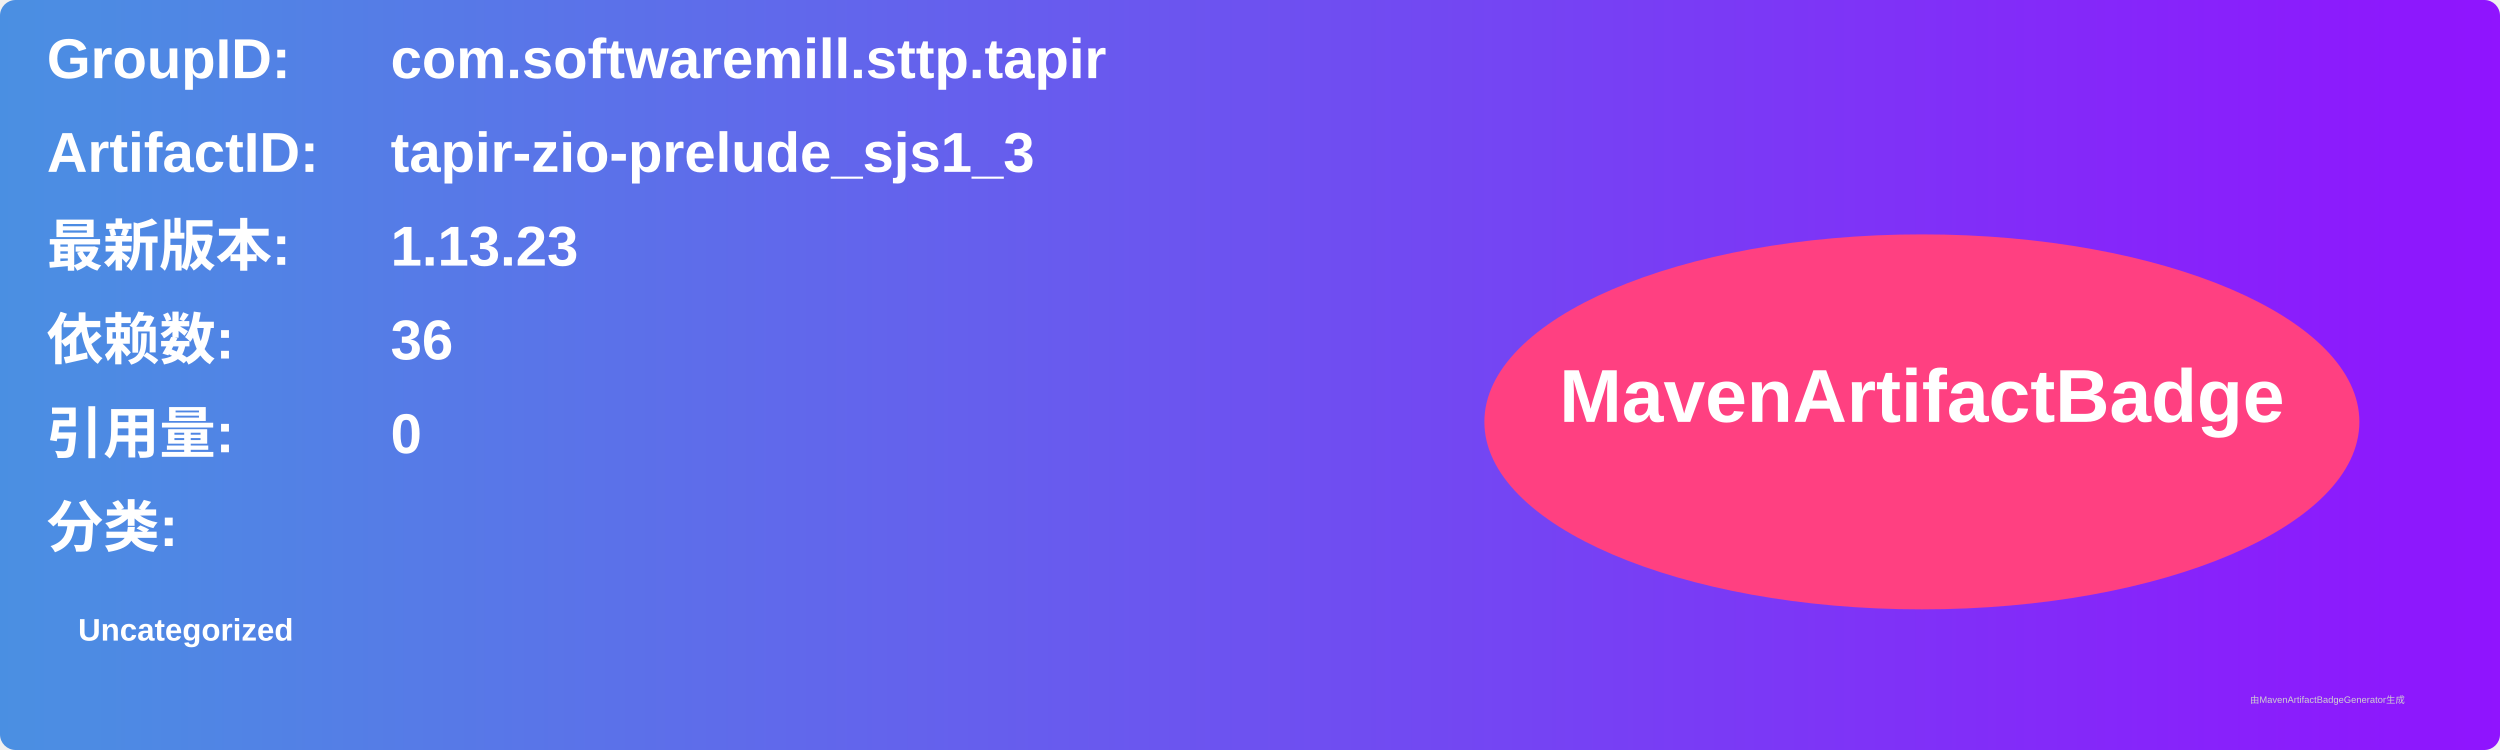
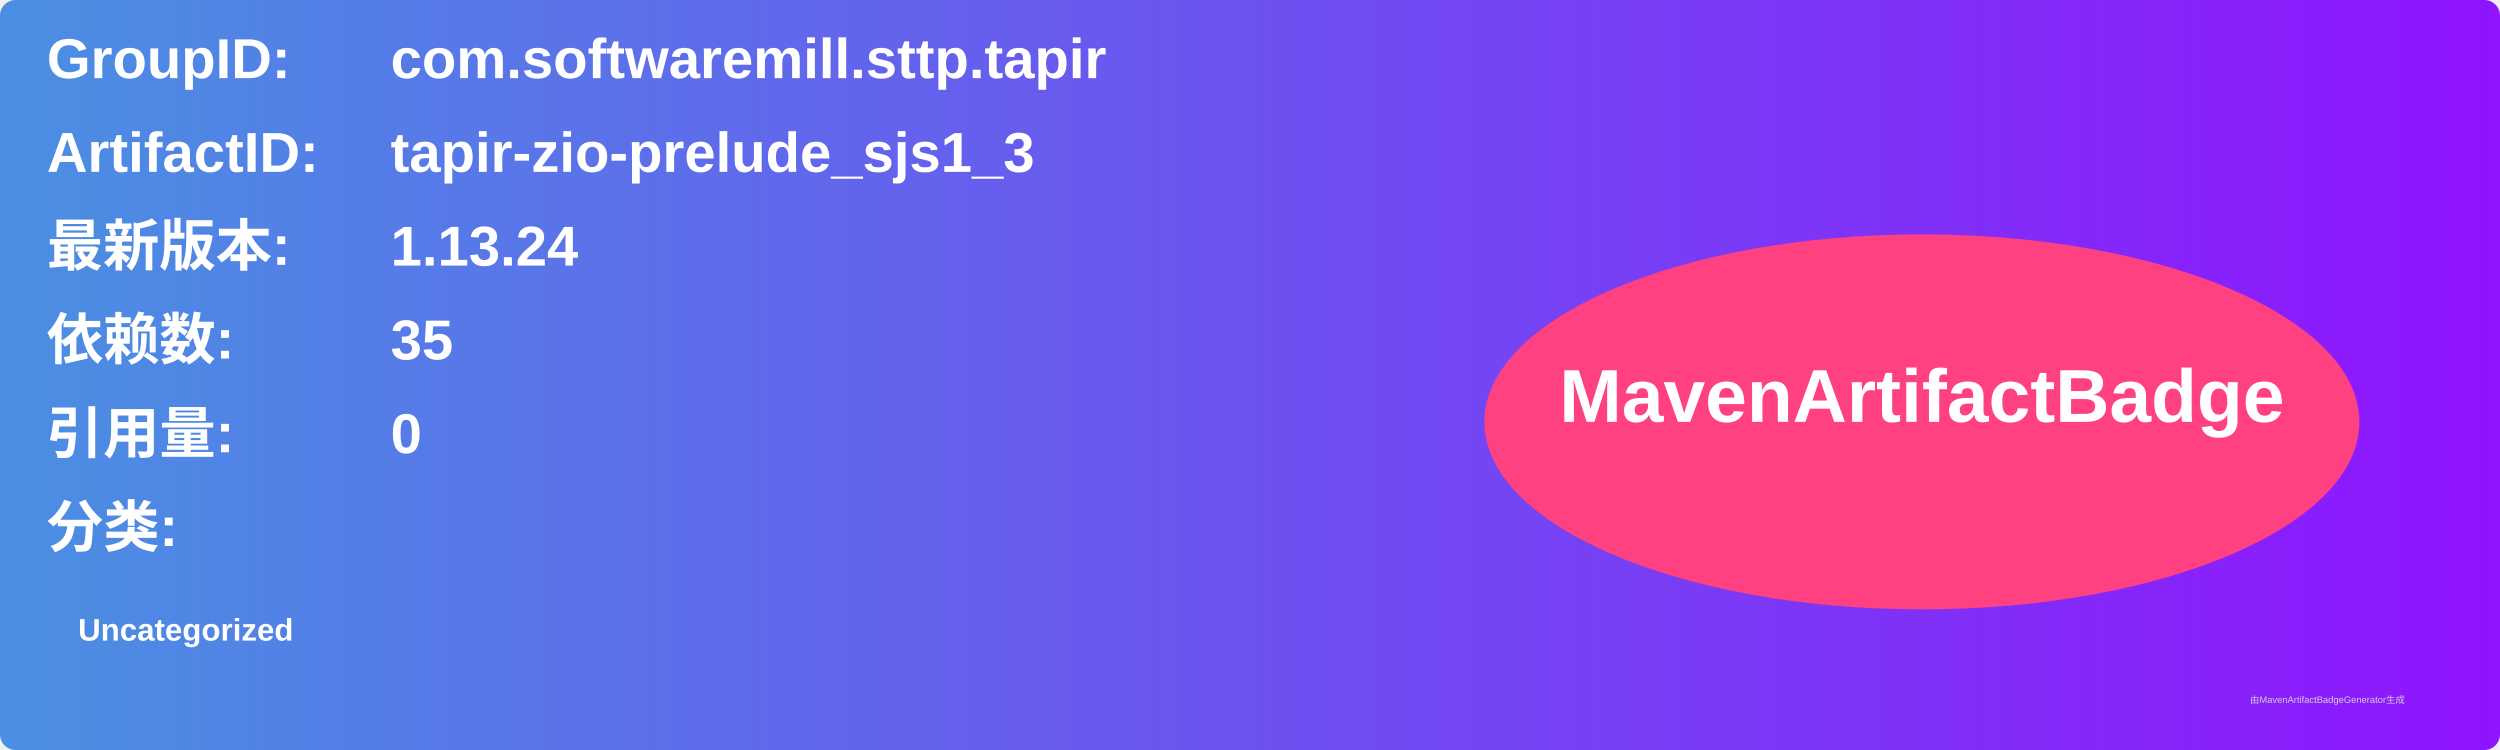
<svg xmlns="http://www.w3.org/2000/svg" width="800" height="240" viewBox="0 0 800 240">
  <linearGradient id="grad" x1="0%" y1="0%" x2="100%" y2="0%">
    <stop offset="0%" stop-color="#4a90e2" />
    <stop offset="100%" stop-color="#9013fe" />
  </linearGradient>
  <rect width="100%" height="100%" rx="5" ry="5" fill="url(#grad)" />
  <g transform="translate(15, 15)">
    <text x="0" y="10" font-family="Arial" font-size="18" fill="white" font-weight="bold" width="260">GroupID:</text>
    <text x="110" y="10" font-family="Arial" font-size="18" fill="white" font-weight="bold" width="460">com.softwaremill.sttp.tapir</text>
    <text x="0" y="40" font-family="Arial" font-size="18" fill="white" font-weight="bold" width="260">ArtifactID:</text>
    <text x="110" y="40" font-family="Arial" font-size="18" fill="white" font-weight="bold" width="460">tapir-zio-prelude_sjs1_3</text>
    <text x="0" y="70" font-family="Arial" font-size="18" fill="white" font-weight="bold">最新版本:</text>
    <text x="110" y="70" font-family="Arial" font-size="18" fill="white" font-weight="bold">
-       <tspan font-weight="bold">1.13.23</tspan>
+       <tspan font-weight="bold">1.13.24</tspan>
    </text>
    <text x="0" y="100" font-family="Arial" font-size="18" fill="white" font-weight="bold">依赖数: </text>
    <text x="110" y="100" font-family="Arial" font-size="18" fill="white">
-       <tspan font-weight="bold">36</tspan>
+       <tspan font-weight="bold">35</tspan>
    </text>
    <text x="0" y="130" font-family="Arial" font-size="18" fill="white" font-weight="bold">引用量: </text>
    <text x="110" y="130" font-family="Arial" font-size="18" fill="white">
      <tspan font-weight="bold">0</tspan>
    </text>
    <text x="0" y="160" font-family="Arial" font-size="18" fill="white" font-weight="bold">分类:</text>
    <text x="10" y="190" font-family="Arial" font-size="10" fill="white">
      <tspan font-weight="bold">Uncategorized</tspan>
    </text>
    <ellipse cx="600" cy="120" rx="140" ry="60" fill="#ff4081" />
    <text x="600" y="120" text-anchor="middle" font-family="Arial" font-size="24" fill="white" font-weight="bold">MavenArtifactBadge</text>
  </g>
  <text x="720" y="225" font-family="Arial" font-size="3" fill="#d0d0d0">由MavenArtifactBadgeGenerator生成</text>
</svg>
